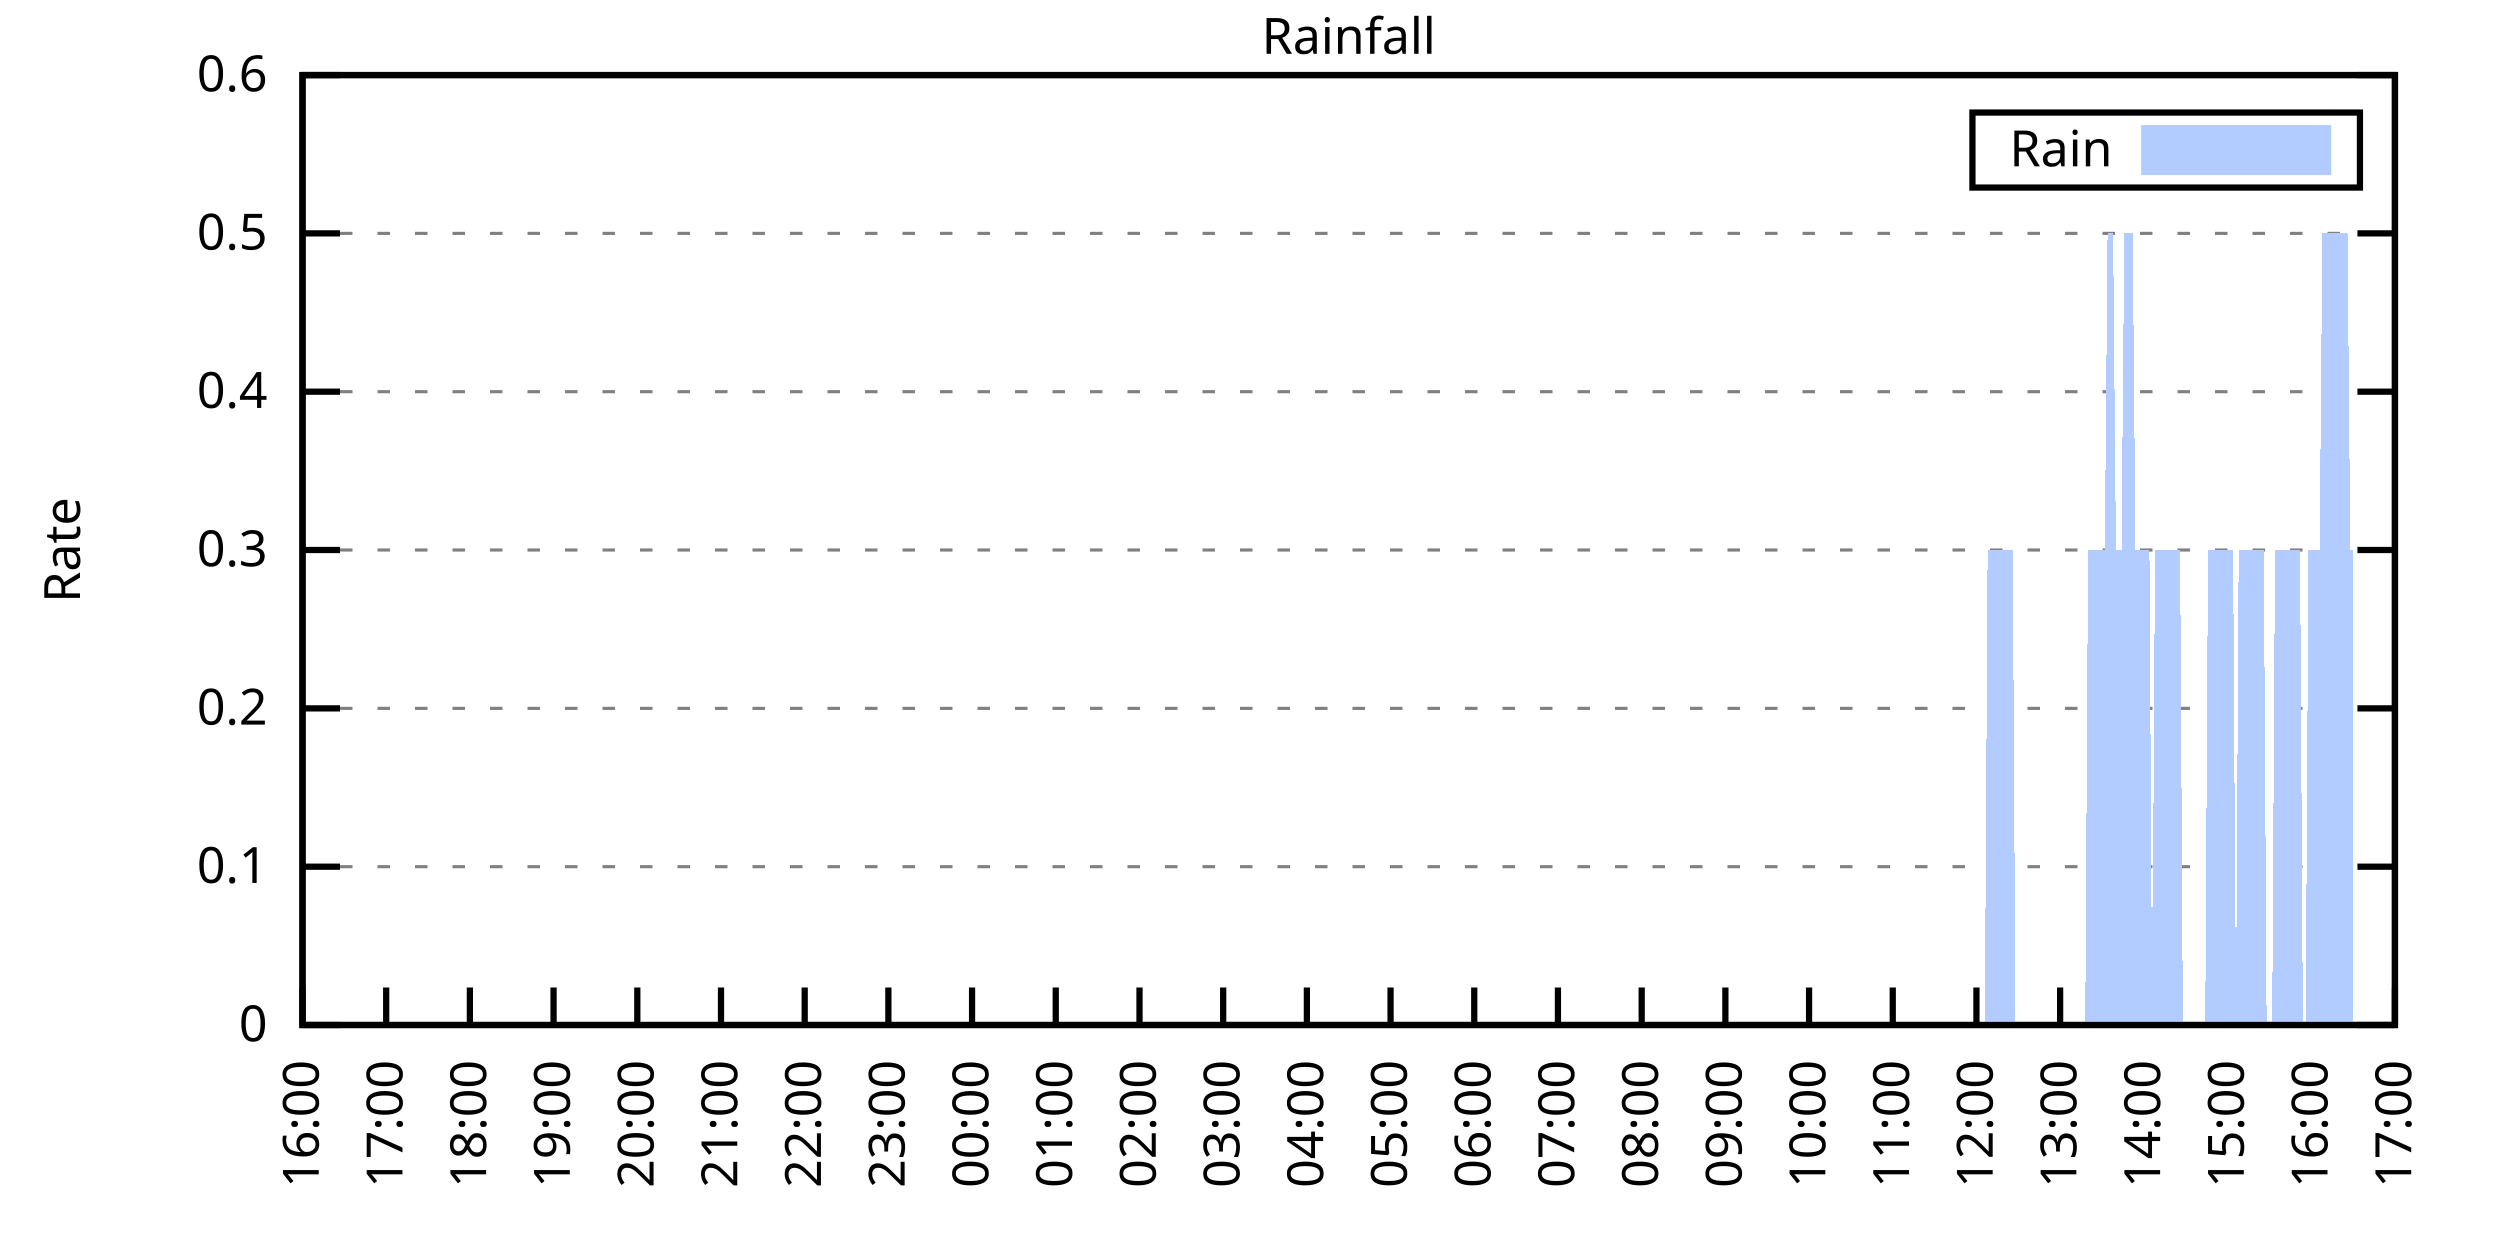
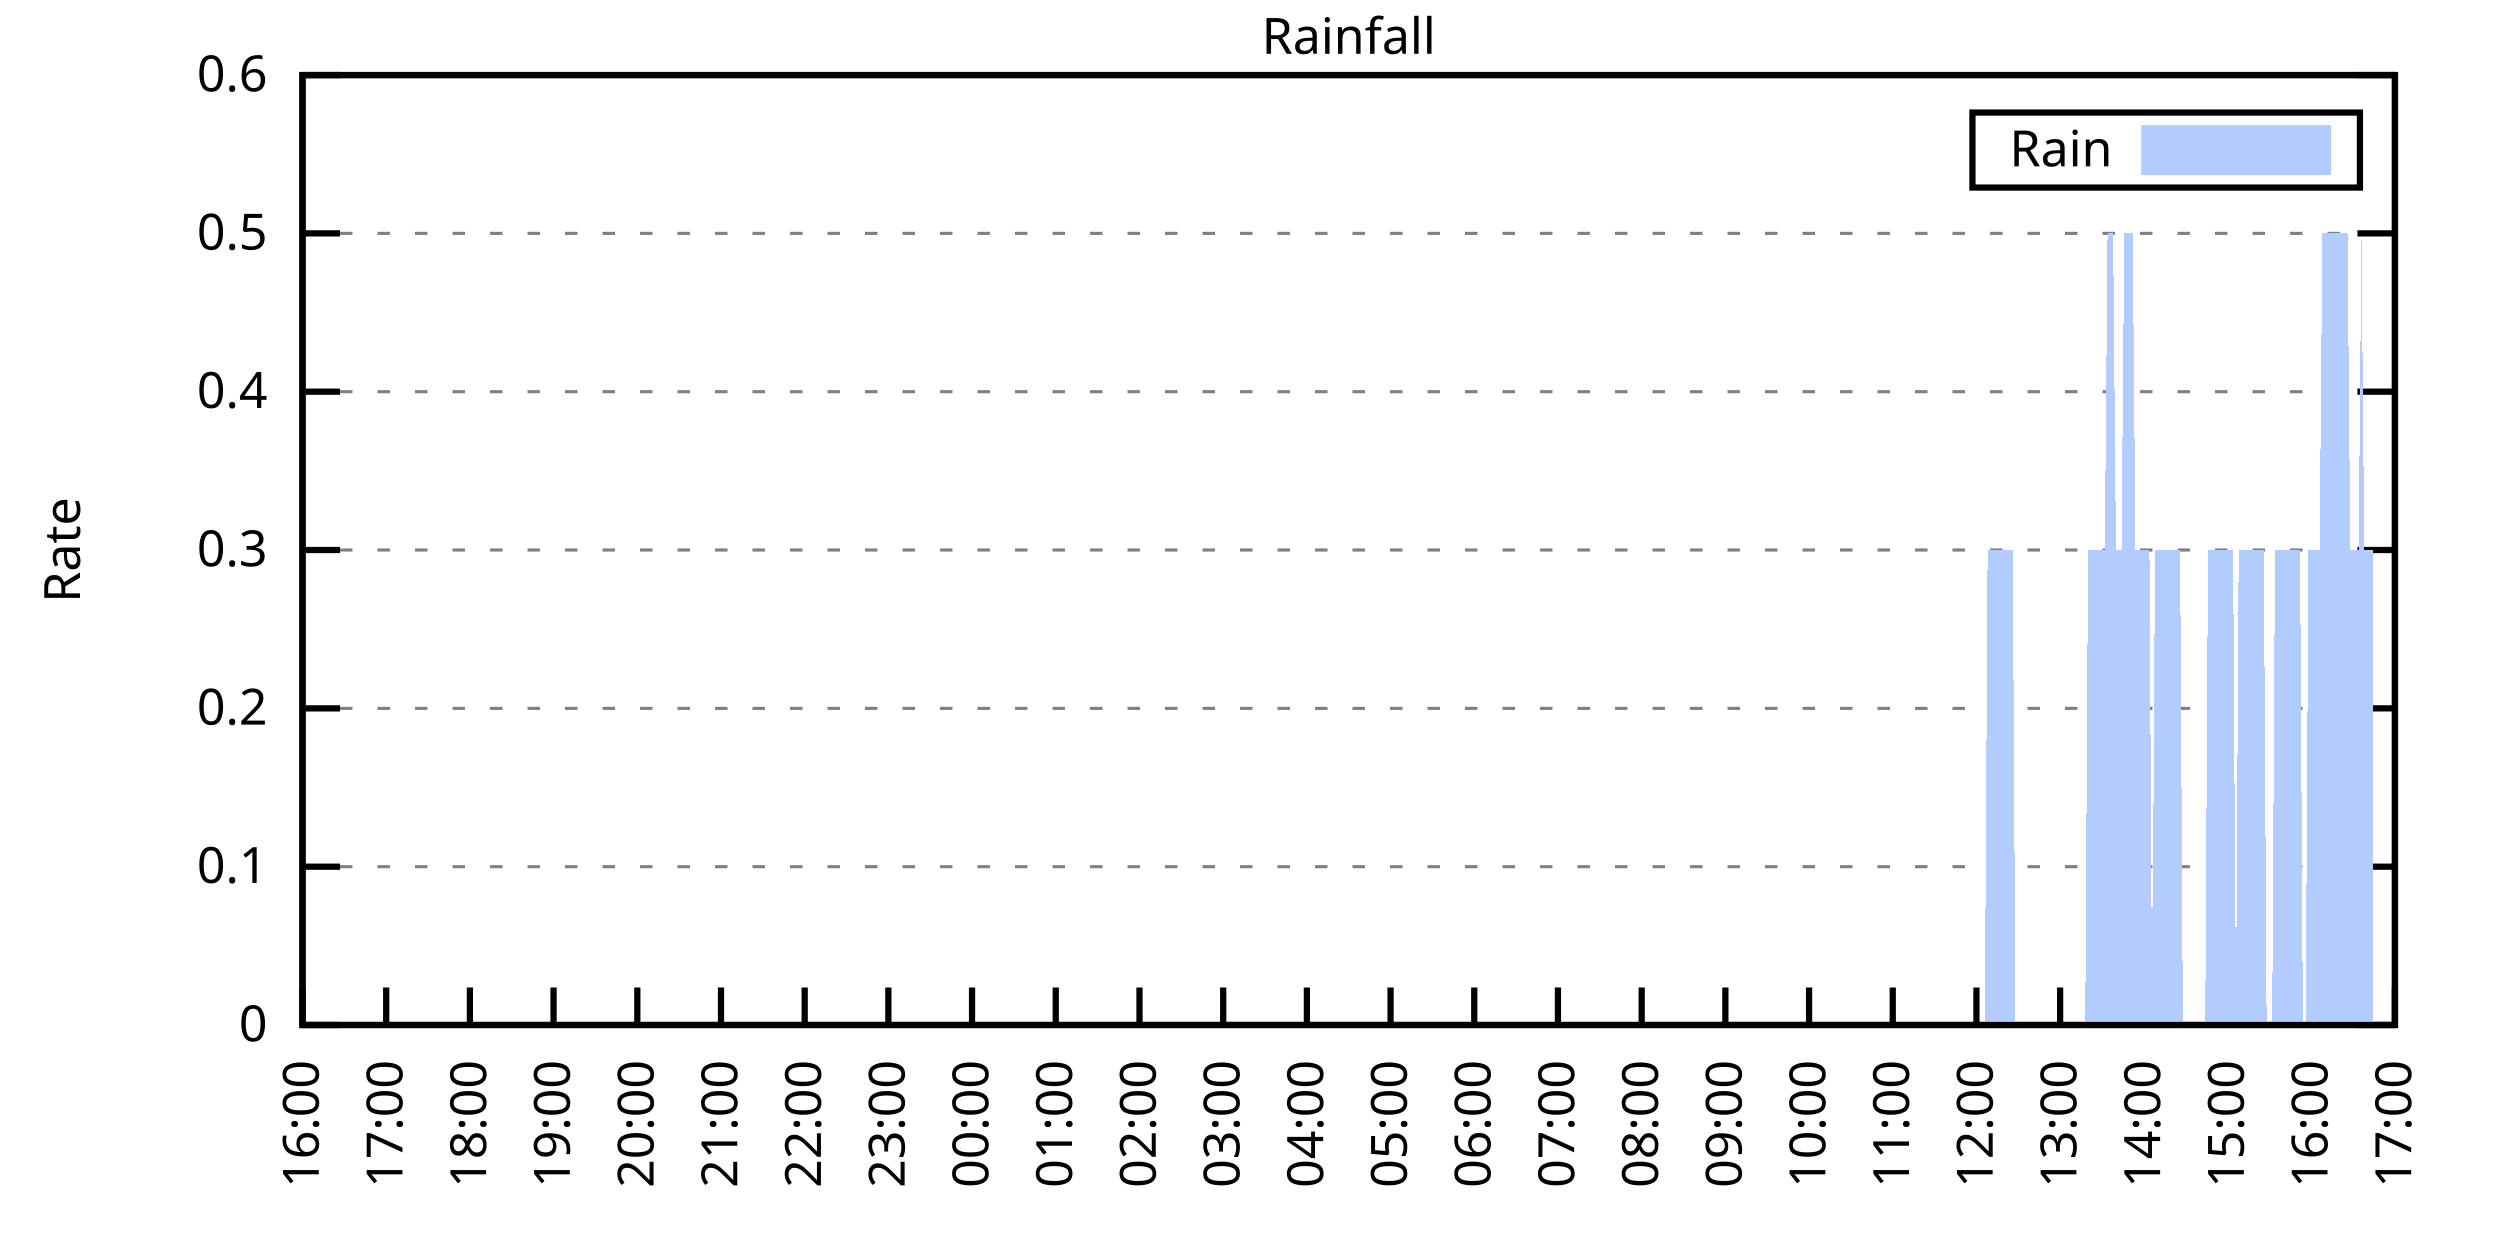
<svg xmlns="http://www.w3.org/2000/svg" xmlns:xlink="http://www.w3.org/1999/xlink" width="400" height="200" viewBox="0 0 400 200">
  <g id="gnuplot_canvas">
    <rect x="0" y="0" width="400" height="200" fill="none" />
    <defs>
      <circle id="gpDot" r="0.5" stroke-width="0.5" stroke="currentColor" />
      <path id="gpPt0" stroke-width="0.333" stroke="currentColor" d="M-1,0 h2 M0,-1 v2" />
      <path id="gpPt1" stroke-width="0.333" stroke="currentColor" d="M-1,-1 L1,1 M1,-1 L-1,1" />
      <path id="gpPt2" stroke-width="0.333" stroke="currentColor" d="M-1,0 L1,0 M0,-1 L0,1 M-1,-1 L1,1 M-1,1 L1,-1" />
      <rect id="gpPt3" stroke-width="0.333" stroke="currentColor" x="-1" y="-1" width="2" height="2" />
      <rect id="gpPt4" stroke-width="0.333" stroke="currentColor" fill="currentColor" x="-1" y="-1" width="2" height="2" />
      <circle id="gpPt5" stroke-width="0.333" stroke="currentColor" cx="0" cy="0" r="1" />
      <use xlink:href="#gpPt5" id="gpPt6" fill="currentColor" stroke="none" />
      <path id="gpPt7" stroke-width="0.333" stroke="currentColor" d="M0,-1.33 L-1.33,0.67 L1.33,0.67 z" />
      <use xlink:href="#gpPt7" id="gpPt8" fill="currentColor" stroke="none" />
      <use xlink:href="#gpPt7" id="gpPt9" stroke="currentColor" transform="rotate(180)" />
      <use xlink:href="#gpPt9" id="gpPt10" fill="currentColor" stroke="none" />
      <use xlink:href="#gpPt3" id="gpPt11" stroke="currentColor" transform="rotate(45)" />
      <use xlink:href="#gpPt11" id="gpPt12" fill="currentColor" stroke="none" />
      <path id="gpPt13" stroke-width="0.333" stroke="currentColor" d="M0,1.330 L1.265,0.411 L0.782,-1.067 L-0.782,-1.076 L-1.265,0.411 z" />
      <use xlink:href="#gpPt13" id="gpPt14" fill="currentColor" stroke="none" />
      <filter id="textbox" filterUnits="objectBoundingBox" x="0" y="0" height="1" width="1">
        <feFlood flood-color="white" flood-opacity="1" result="bgnd" />
        <feComposite in="SourceGraphic" in2="bgnd" operator="atop" />
      </filter>
      <filter id="greybox" filterUnits="objectBoundingBox" x="0" y="0" height="1" width="1">
        <feFlood flood-color="lightgrey" flood-opacity="1" result="grey" />
        <feComposite in="SourceGraphic" in2="grey" operator="atop" />
      </filter>
    </defs>
    <g fill="none" color="white" stroke="currentColor" stroke-width="1.00" stroke-linecap="butt" stroke-linejoin="miter">
</g>
    <g fill="none" color="black" stroke="currentColor" stroke-width="1.00" stroke-linecap="butt" stroke-linejoin="miter">
      <g stroke="none" shape-rendering="crispEdges">
        <polygon fill="rgb(255, 255, 255)" points="48.40,164.00 383.18,164.00 383.18,12.02 48.40,12.02 " />
      </g>
    </g>
    <g fill="none" color="black" stroke="currentColor" stroke-width="1.00" stroke-linecap="butt" stroke-linejoin="miter">
</g>
    <g fill="none" color="black" stroke="black" stroke-width="0.50" stroke-linecap="butt" stroke-linejoin="miter">
</g>
    <g fill="none" color="gray" stroke="currentColor" stroke-width="0.50" stroke-linecap="butt" stroke-linejoin="miter">
      <path stroke="gray" stroke-dasharray="2,4" class="gridline" d="M48.40,164.00 L383.19,164.00  " />
    </g>
    <g fill="none" color="gray" stroke="gray" stroke-width="1.00" stroke-linecap="butt" stroke-linejoin="miter">
</g>
    <g fill="none" color="black" stroke="currentColor" stroke-width="1.00" stroke-linecap="butt" stroke-linejoin="miter">
      <path stroke="black" d="M48.40,164.00 L54.40,164.00 M383.19,164.00 L377.19,164.00  " />
      <g transform="translate(42.80,166.60)" stroke="none" fill="black" font-family="Sans" font-size="8.00" text-anchor="end">
        <text>
          <tspan font-family="Sans"> 0</tspan>
        </text>
      </g>
    </g>
    <g fill="none" color="black" stroke="currentColor" stroke-width="1.00" stroke-linecap="butt" stroke-linejoin="miter">
</g>
    <g fill="none" color="black" stroke="black" stroke-width="0.50" stroke-linecap="butt" stroke-linejoin="miter">
</g>
    <g fill="none" color="gray" stroke="currentColor" stroke-width="0.50" stroke-linecap="butt" stroke-linejoin="miter">
      <path stroke="gray" stroke-dasharray="2,4" class="gridline" d="M48.40,138.67 L383.19,138.67  " />
    </g>
    <g fill="none" color="gray" stroke="gray" stroke-width="1.00" stroke-linecap="butt" stroke-linejoin="miter">
</g>
    <g fill="none" color="black" stroke="currentColor" stroke-width="1.00" stroke-linecap="butt" stroke-linejoin="miter">
      <path stroke="black" d="M48.40,138.67 L54.40,138.67 M383.19,138.67 L377.19,138.67  " />
      <g transform="translate(42.80,141.27)" stroke="none" fill="black" font-family="Sans" font-size="8.00" text-anchor="end">
        <text>
          <tspan font-family="Sans"> 0.1</tspan>
        </text>
      </g>
    </g>
    <g fill="none" color="black" stroke="currentColor" stroke-width="1.00" stroke-linecap="butt" stroke-linejoin="miter">
</g>
    <g fill="none" color="black" stroke="black" stroke-width="0.50" stroke-linecap="butt" stroke-linejoin="miter">
</g>
    <g fill="none" color="gray" stroke="currentColor" stroke-width="0.50" stroke-linecap="butt" stroke-linejoin="miter">
      <path stroke="gray" stroke-dasharray="2,4" class="gridline" d="M48.40,113.34 L383.19,113.34  " />
    </g>
    <g fill="none" color="gray" stroke="gray" stroke-width="1.00" stroke-linecap="butt" stroke-linejoin="miter">
</g>
    <g fill="none" color="black" stroke="currentColor" stroke-width="1.00" stroke-linecap="butt" stroke-linejoin="miter">
      <path stroke="black" d="M48.40,113.34 L54.40,113.34 M383.19,113.34 L377.19,113.34  " />
      <g transform="translate(42.80,115.94)" stroke="none" fill="black" font-family="Sans" font-size="8.00" text-anchor="end">
        <text>
          <tspan font-family="Sans"> 0.2</tspan>
        </text>
      </g>
    </g>
    <g fill="none" color="black" stroke="currentColor" stroke-width="1.00" stroke-linecap="butt" stroke-linejoin="miter">
</g>
    <g fill="none" color="black" stroke="black" stroke-width="0.50" stroke-linecap="butt" stroke-linejoin="miter">
</g>
    <g fill="none" color="gray" stroke="currentColor" stroke-width="0.50" stroke-linecap="butt" stroke-linejoin="miter">
      <path stroke="gray" stroke-dasharray="2,4" class="gridline" d="M48.40,88.00 L383.19,88.00  " />
    </g>
    <g fill="none" color="gray" stroke="gray" stroke-width="1.00" stroke-linecap="butt" stroke-linejoin="miter">
</g>
    <g fill="none" color="black" stroke="currentColor" stroke-width="1.00" stroke-linecap="butt" stroke-linejoin="miter">
      <path stroke="black" d="M48.40,88.00 L54.40,88.00 M383.19,88.00 L377.19,88.00  " />
      <g transform="translate(42.80,90.60)" stroke="none" fill="black" font-family="Sans" font-size="8.00" text-anchor="end">
        <text>
          <tspan font-family="Sans"> 0.3</tspan>
        </text>
      </g>
    </g>
    <g fill="none" color="black" stroke="currentColor" stroke-width="1.00" stroke-linecap="butt" stroke-linejoin="miter">
</g>
    <g fill="none" color="black" stroke="black" stroke-width="0.50" stroke-linecap="butt" stroke-linejoin="miter">
</g>
    <g fill="none" color="gray" stroke="currentColor" stroke-width="0.50" stroke-linecap="butt" stroke-linejoin="miter">
      <path stroke="gray" stroke-dasharray="2,4" class="gridline" d="M48.40,62.67 L383.19,62.67  " />
    </g>
    <g fill="none" color="gray" stroke="gray" stroke-width="1.00" stroke-linecap="butt" stroke-linejoin="miter">
</g>
    <g fill="none" color="black" stroke="currentColor" stroke-width="1.00" stroke-linecap="butt" stroke-linejoin="miter">
      <path stroke="black" d="M48.40,62.67 L54.40,62.67 M383.19,62.67 L377.19,62.67  " />
      <g transform="translate(42.80,65.27)" stroke="none" fill="black" font-family="Sans" font-size="8.00" text-anchor="end">
        <text>
          <tspan font-family="Sans"> 0.4</tspan>
        </text>
      </g>
    </g>
    <g fill="none" color="black" stroke="currentColor" stroke-width="1.00" stroke-linecap="butt" stroke-linejoin="miter">
</g>
    <g fill="none" color="black" stroke="black" stroke-width="0.50" stroke-linecap="butt" stroke-linejoin="miter">
</g>
    <g fill="none" color="gray" stroke="currentColor" stroke-width="0.50" stroke-linecap="butt" stroke-linejoin="miter">
      <path stroke="gray" stroke-dasharray="2,4" class="gridline" d="M48.40,37.34 L383.19,37.34  " />
    </g>
    <g fill="none" color="gray" stroke="gray" stroke-width="1.00" stroke-linecap="butt" stroke-linejoin="miter">
</g>
    <g fill="none" color="black" stroke="currentColor" stroke-width="1.00" stroke-linecap="butt" stroke-linejoin="miter">
      <path stroke="black" d="M48.40,37.34 L54.40,37.34 M383.19,37.34 L377.19,37.34  " />
      <g transform="translate(42.80,39.94)" stroke="none" fill="black" font-family="Sans" font-size="8.00" text-anchor="end">
        <text>
          <tspan font-family="Sans"> 0.5</tspan>
        </text>
      </g>
    </g>
    <g fill="none" color="black" stroke="currentColor" stroke-width="1.00" stroke-linecap="butt" stroke-linejoin="miter">
</g>
    <g fill="none" color="black" stroke="black" stroke-width="0.50" stroke-linecap="butt" stroke-linejoin="miter">
</g>
    <g fill="none" color="gray" stroke="currentColor" stroke-width="0.50" stroke-linecap="butt" stroke-linejoin="miter">
      <path stroke="gray" stroke-dasharray="2,4" class="gridline" d="M48.40,12.01 L383.19,12.01  " />
    </g>
    <g fill="none" color="gray" stroke="gray" stroke-width="1.00" stroke-linecap="butt" stroke-linejoin="miter">
</g>
    <g fill="none" color="black" stroke="currentColor" stroke-width="1.00" stroke-linecap="butt" stroke-linejoin="miter">
      <path stroke="black" d="M48.40,12.01 L54.40,12.01 M383.19,12.01 L377.19,12.01  " />
      <g transform="translate(42.80,14.61)" stroke="none" fill="black" font-family="Sans" font-size="8.00" text-anchor="end">
        <text>
          <tspan font-family="Sans"> 0.6</tspan>
        </text>
      </g>
    </g>
    <g fill="none" color="black" stroke="currentColor" stroke-width="1.00" stroke-linecap="butt" stroke-linejoin="miter">
      <path stroke="black" d="M48.40,164.00 L48.40,158.00  " />
      <g transform="translate(51.00,169.60) rotate(270.00)" stroke="none" fill="black" font-family="Sans" font-size="8.00" text-anchor="end">
        <text>
          <tspan font-family="Sans">16:00</tspan>
        </text>
      </g>
    </g>
    <g fill="none" color="black" stroke="currentColor" stroke-width="1.00" stroke-linecap="butt" stroke-linejoin="miter">
      <path stroke="black" d="M61.79,164.00 L61.79,158.00  " />
      <g transform="translate(64.39,169.60) rotate(270.00)" stroke="none" fill="black" font-family="Sans" font-size="8.00" text-anchor="end">
        <text>
          <tspan font-family="Sans">17:00</tspan>
        </text>
      </g>
    </g>
    <g fill="none" color="black" stroke="currentColor" stroke-width="1.00" stroke-linecap="butt" stroke-linejoin="miter">
      <path stroke="black" d="M75.18,164.00 L75.18,158.00  " />
      <g transform="translate(77.78,169.60) rotate(270.00)" stroke="none" fill="black" font-family="Sans" font-size="8.00" text-anchor="end">
        <text>
          <tspan font-family="Sans">18:00</tspan>
        </text>
      </g>
    </g>
    <g fill="none" color="black" stroke="currentColor" stroke-width="1.00" stroke-linecap="butt" stroke-linejoin="miter">
      <path stroke="black" d="M88.57,164.00 L88.57,158.00  " />
      <g transform="translate(91.17,169.60) rotate(270.00)" stroke="none" fill="black" font-family="Sans" font-size="8.00" text-anchor="end">
        <text>
          <tspan font-family="Sans">19:00</tspan>
        </text>
      </g>
    </g>
    <g fill="none" color="black" stroke="currentColor" stroke-width="1.00" stroke-linecap="butt" stroke-linejoin="miter">
      <path stroke="black" d="M101.97,164.00 L101.97,158.00  " />
      <g transform="translate(104.57,169.60) rotate(270.00)" stroke="none" fill="black" font-family="Sans" font-size="8.00" text-anchor="end">
        <text>
          <tspan font-family="Sans">20:00</tspan>
        </text>
      </g>
    </g>
    <g fill="none" color="black" stroke="currentColor" stroke-width="1.00" stroke-linecap="butt" stroke-linejoin="miter">
      <path stroke="black" d="M115.36,164.00 L115.36,158.00  " />
      <g transform="translate(117.96,169.60) rotate(270.00)" stroke="none" fill="black" font-family="Sans" font-size="8.00" text-anchor="end">
        <text>
          <tspan font-family="Sans">21:00</tspan>
        </text>
      </g>
    </g>
    <g fill="none" color="black" stroke="currentColor" stroke-width="1.00" stroke-linecap="butt" stroke-linejoin="miter">
      <path stroke="black" d="M128.75,164.00 L128.75,158.00  " />
      <g transform="translate(131.35,169.60) rotate(270.00)" stroke="none" fill="black" font-family="Sans" font-size="8.00" text-anchor="end">
        <text>
          <tspan font-family="Sans">22:00</tspan>
        </text>
      </g>
    </g>
    <g fill="none" color="black" stroke="currentColor" stroke-width="1.00" stroke-linecap="butt" stroke-linejoin="miter">
      <path stroke="black" d="M142.14,164.00 L142.14,158.00  " />
      <g transform="translate(144.74,169.60) rotate(270.00)" stroke="none" fill="black" font-family="Sans" font-size="8.00" text-anchor="end">
        <text>
          <tspan font-family="Sans">23:00</tspan>
        </text>
      </g>
    </g>
    <g fill="none" color="black" stroke="currentColor" stroke-width="1.00" stroke-linecap="butt" stroke-linejoin="miter">
      <path stroke="black" d="M155.53,164.00 L155.53,158.00  " />
      <g transform="translate(158.13,169.60) rotate(270.00)" stroke="none" fill="black" font-family="Sans" font-size="8.00" text-anchor="end">
        <text>
          <tspan font-family="Sans">00:00</tspan>
        </text>
      </g>
    </g>
    <g fill="none" color="black" stroke="currentColor" stroke-width="1.00" stroke-linecap="butt" stroke-linejoin="miter">
      <path stroke="black" d="M168.92,164.00 L168.92,158.00  " />
      <g transform="translate(171.52,169.60) rotate(270.00)" stroke="none" fill="black" font-family="Sans" font-size="8.00" text-anchor="end">
        <text>
          <tspan font-family="Sans">01:00</tspan>
        </text>
      </g>
    </g>
    <g fill="none" color="black" stroke="currentColor" stroke-width="1.00" stroke-linecap="butt" stroke-linejoin="miter">
      <path stroke="black" d="M182.32,164.00 L182.32,158.00  " />
      <g transform="translate(184.92,169.60) rotate(270.00)" stroke="none" fill="black" font-family="Sans" font-size="8.00" text-anchor="end">
        <text>
          <tspan font-family="Sans">02:00</tspan>
        </text>
      </g>
    </g>
    <g fill="none" color="black" stroke="currentColor" stroke-width="1.00" stroke-linecap="butt" stroke-linejoin="miter">
      <path stroke="black" d="M195.71,164.00 L195.71,158.00  " />
      <g transform="translate(198.31,169.60) rotate(270.00)" stroke="none" fill="black" font-family="Sans" font-size="8.00" text-anchor="end">
        <text>
          <tspan font-family="Sans">03:00</tspan>
        </text>
      </g>
    </g>
    <g fill="none" color="black" stroke="currentColor" stroke-width="1.00" stroke-linecap="butt" stroke-linejoin="miter">
      <path stroke="black" d="M209.10,164.00 L209.10,158.00  " />
      <g transform="translate(211.70,169.60) rotate(270.00)" stroke="none" fill="black" font-family="Sans" font-size="8.00" text-anchor="end">
        <text>
          <tspan font-family="Sans">04:00</tspan>
        </text>
      </g>
    </g>
    <g fill="none" color="black" stroke="currentColor" stroke-width="1.00" stroke-linecap="butt" stroke-linejoin="miter">
      <path stroke="black" d="M222.49,164.00 L222.49,158.00  " />
      <g transform="translate(225.09,169.60) rotate(270.00)" stroke="none" fill="black" font-family="Sans" font-size="8.00" text-anchor="end">
        <text>
          <tspan font-family="Sans">05:00</tspan>
        </text>
      </g>
    </g>
    <g fill="none" color="black" stroke="currentColor" stroke-width="1.00" stroke-linecap="butt" stroke-linejoin="miter">
      <path stroke="black" d="M235.88,164.00 L235.88,158.00  " />
      <g transform="translate(238.48,169.60) rotate(270.00)" stroke="none" fill="black" font-family="Sans" font-size="8.00" text-anchor="end">
        <text>
          <tspan font-family="Sans">06:00</tspan>
        </text>
      </g>
    </g>
    <g fill="none" color="black" stroke="currentColor" stroke-width="1.00" stroke-linecap="butt" stroke-linejoin="miter">
      <path stroke="black" d="M249.27,164.00 L249.27,158.00  " />
      <g transform="translate(251.87,169.60) rotate(270.00)" stroke="none" fill="black" font-family="Sans" font-size="8.00" text-anchor="end">
        <text>
          <tspan font-family="Sans">07:00</tspan>
        </text>
      </g>
    </g>
    <g fill="none" color="black" stroke="currentColor" stroke-width="1.00" stroke-linecap="butt" stroke-linejoin="miter">
      <path stroke="black" d="M262.67,164.00 L262.67,158.00  " />
      <g transform="translate(265.27,169.60) rotate(270.00)" stroke="none" fill="black" font-family="Sans" font-size="8.00" text-anchor="end">
        <text>
          <tspan font-family="Sans">08:00</tspan>
        </text>
      </g>
    </g>
    <g fill="none" color="black" stroke="currentColor" stroke-width="1.00" stroke-linecap="butt" stroke-linejoin="miter">
      <path stroke="black" d="M276.06,164.00 L276.06,158.00  " />
      <g transform="translate(278.66,169.60) rotate(270.00)" stroke="none" fill="black" font-family="Sans" font-size="8.00" text-anchor="end">
        <text>
          <tspan font-family="Sans">09:00</tspan>
        </text>
      </g>
    </g>
    <g fill="none" color="black" stroke="currentColor" stroke-width="1.00" stroke-linecap="butt" stroke-linejoin="miter">
      <path stroke="black" d="M289.45,164.00 L289.45,158.00  " />
      <g transform="translate(292.05,169.60) rotate(270.00)" stroke="none" fill="black" font-family="Sans" font-size="8.00" text-anchor="end">
        <text>
          <tspan font-family="Sans">10:00</tspan>
        </text>
      </g>
    </g>
    <g fill="none" color="black" stroke="currentColor" stroke-width="1.00" stroke-linecap="butt" stroke-linejoin="miter">
      <path stroke="black" d="M302.84,164.00 L302.84,158.00  " />
      <g transform="translate(305.44,169.60) rotate(270.00)" stroke="none" fill="black" font-family="Sans" font-size="8.00" text-anchor="end">
        <text>
          <tspan font-family="Sans">11:00</tspan>
        </text>
      </g>
    </g>
    <g fill="none" color="black" stroke="currentColor" stroke-width="1.00" stroke-linecap="butt" stroke-linejoin="miter">
      <path stroke="black" d="M316.23,164.00 L316.23,158.00  " />
      <g transform="translate(318.83,169.60) rotate(270.00)" stroke="none" fill="black" font-family="Sans" font-size="8.00" text-anchor="end">
        <text>
          <tspan font-family="Sans">12:00</tspan>
        </text>
      </g>
    </g>
    <g fill="none" color="black" stroke="currentColor" stroke-width="1.00" stroke-linecap="butt" stroke-linejoin="miter">
      <path stroke="black" d="M329.62,164.00 L329.62,158.00  " />
      <g transform="translate(332.22,169.60) rotate(270.00)" stroke="none" fill="black" font-family="Sans" font-size="8.00" text-anchor="end">
        <text>
          <tspan font-family="Sans">13:00</tspan>
        </text>
      </g>
    </g>
    <g fill="none" color="black" stroke="currentColor" stroke-width="1.00" stroke-linecap="butt" stroke-linejoin="miter">
      <path stroke="black" d="M343.02,164.00 L343.02,158.00  " />
      <g transform="translate(345.62,169.60) rotate(270.00)" stroke="none" fill="black" font-family="Sans" font-size="8.00" text-anchor="end">
        <text>
          <tspan font-family="Sans">14:00</tspan>
        </text>
      </g>
    </g>
    <g fill="none" color="black" stroke="currentColor" stroke-width="1.00" stroke-linecap="butt" stroke-linejoin="miter">
      <path stroke="black" d="M356.41,164.00 L356.41,158.00  " />
      <g transform="translate(359.01,169.60) rotate(270.00)" stroke="none" fill="black" font-family="Sans" font-size="8.00" text-anchor="end">
        <text>
          <tspan font-family="Sans">15:00</tspan>
        </text>
      </g>
    </g>
    <g fill="none" color="black" stroke="currentColor" stroke-width="1.00" stroke-linecap="butt" stroke-linejoin="miter">
      <path stroke="black" d="M369.80,164.00 L369.80,158.00  " />
      <g transform="translate(372.40,169.60) rotate(270.00)" stroke="none" fill="black" font-family="Sans" font-size="8.00" text-anchor="end">
        <text>
          <tspan font-family="Sans">16:00</tspan>
        </text>
      </g>
    </g>
    <g fill="none" color="black" stroke="currentColor" stroke-width="1.00" stroke-linecap="butt" stroke-linejoin="miter">
      <path stroke="black" d="M383.19,164.00 L383.19,158.00  " />
      <g transform="translate(385.79,169.60) rotate(270.00)" stroke="none" fill="black" font-family="Sans" font-size="8.00" text-anchor="end">
        <text>
          <tspan font-family="Sans">17:00</tspan>
        </text>
      </g>
    </g>
    <g fill="none" color="black" stroke="currentColor" stroke-width="1.00" stroke-linecap="butt" stroke-linejoin="miter">
</g>
    <g fill="none" color="black" stroke="currentColor" stroke-width="1.00" stroke-linecap="butt" stroke-linejoin="miter">
      <path stroke="black" d="M48.40,12.01 L48.40,164.00 L383.19,164.00 L383.19,12.01 L48.40,12.01 Z  " />
    </g>
    <g fill="none" color="black" stroke="currentColor" stroke-width="1.00" stroke-linecap="butt" stroke-linejoin="miter">
</g>
    <g fill="none" color="black" stroke="currentColor" stroke-width="1.00" stroke-linecap="butt" stroke-linejoin="miter">
      <path stroke="black" d="M315.59,30.01 L315.59,18.01 L377.59,18.01 L377.59,30.01 L315.59,30.01 Z  " />
    </g>
    <g id="Rainfall_plot_1">
      <g fill="none" color="white" stroke="black" stroke-width="2.00" stroke-linecap="butt" stroke-linejoin="miter">
</g>
      <g fill="none" color="black" stroke="currentColor" stroke-width="2.00" stroke-linecap="butt" stroke-linejoin="miter">
        <g transform="translate(337.99,26.61)" stroke="none" fill="black" font-family="Sans" font-size="8.00" text-anchor="end">
          <text>
            <tspan font-family="Sans">Rain</tspan>
          </text>
        </g>
      </g>
      <g fill="none" color="black" stroke="currentColor" stroke-width="2.00" stroke-linecap="butt" stroke-linejoin="miter">
        <g stroke="none" shape-rendering="crispEdges">
          <polygon fill="rgb(178, 204, 255)" points="343.59,27.01 371.99,27.01 371.99,21.01 343.59,21.01 " />
        </g>
        <path stroke="rgb(178, 204, 255)" d="M343.59,27.01 L371.99,27.01 L371.99,21.01 L343.59,21.01 L343.59,27.01 Z  " />
      </g>
      <g fill="none" color="black" stroke="currentColor" stroke-width="2.00" stroke-linecap="butt" stroke-linejoin="miter">
        <g stroke="none" shape-rendering="crispEdges">
-           <polygon fill="rgb(178, 204, 255)" points="55.54,164.00 55.99,164.00 56.43,164.00 56.88,164.00 57.33,164.00 57.77,164.00 58.22,164.00 58.67,164.00 59.11,164.00 59.56,164.00 60.01,164.00 60.45,164.00 60.90,164.00 61.35,164.00 61.79,164.00 62.24,164.00 62.68,164.00 63.13,164.00 63.58,164.00 64.02,164.00 64.47,164.00 64.92,164.00 65.36,164.00 65.81,164.00 66.26,164.00 66.70,164.00 67.15,164.00 67.59,164.00 68.04,164.00 68.49,164.00 68.93,164.00 69.38,164.00 69.83,164.00 70.27,164.00 70.72,164.00 71.17,164.00 71.61,164.00 72.06,164.00 72.50,164.00 72.95,164.00 73.40,164.00 73.84,164.00 74.29,164.00 74.74,164.00 75.18,164.00 75.63,164.00 76.08,164.00 76.52,164.00 76.97,164.00 77.42,164.00 77.86,164.00 78.31,164.00 78.75,164.00 79.20,164.00 79.65,164.00 80.09,164.00 80.54,164.00 80.99,164.00 81.43,164.00 81.88,164.00 82.33,164.00 82.77,164.00 83.22,164.00 83.66,164.00 84.11,164.00 84.56,164.00 85.00,164.00 85.45,164.00 85.90,164.00 86.34,164.00 86.79,164.00 87.24,164.00 87.68,164.00 88.13,164.00 88.57,164.00 89.02,164.00 89.47,164.00 89.91,164.00 90.36,164.00 90.81,164.00 91.25,164.00 91.70,164.00 92.15,164.00 92.59,164.00 93.04,164.00 93.49,164.00 93.93,164.00 94.38,164.00 94.82,164.00 95.27,164.00 95.72,164.00 96.16,164.00 96.61,164.00 97.06,164.00 97.50,164.00 97.95,164.00 98.40,164.00 98.84,164.00 99.29,164.00 99.73,164.00 100.18,164.00 100.63,164.00 101.07,164.00 101.52,164.00 101.97,164.00 102.41,164.00 102.86,164.00 103.31,164.00 103.75,164.00 104.20,164.00 104.64,164.00 105.09,164.00 105.54,164.00 105.98,164.00 106.43,164.00 106.88,164.00 107.32,164.00 107.77,164.00 108.22,164.00 108.66,164.00 109.11,164.00 109.55,164.00 110.00,164.00 110.45,164.00 110.89,164.00 111.34,164.00 111.79,164.00 112.23,164.00 112.68,164.00 113.13,164.00 113.57,164.00 114.02,164.00 114.47,164.00 114.91,164.00 115.36,164.00 115.80,164.00 116.25,164.00 116.70,164.00 117.14,164.00 117.59,164.00 118.04,164.00 118.48,164.00 118.93,164.00 119.38,164.00 119.82,164.00 120.27,164.00 120.71,164.00 121.16,164.00 121.61,164.00 122.05,164.00 122.50,164.00 122.95,164.00 123.39,164.00 123.84,164.00 124.29,164.00 124.73,164.00 125.18,164.00 125.62,164.00 126.07,164.00 126.52,164.00 126.96,164.00 127.41,164.00 127.86,164.00 128.30,164.00 128.75,164.00 129.20,164.00 129.64,164.00 130.09,164.00 130.54,164.00 130.98,164.00 131.43,164.00 131.87,164.00 132.32,164.00 132.77,164.00 133.21,164.00 133.66,164.00 134.11,164.00 134.55,164.00 135.00,164.00 135.45,164.00 135.89,164.00 136.34,164.00 136.78,164.00 137.23,164.00 137.68,164.00 138.12,164.00 138.57,164.00 139.02,164.00 139.46,164.00 139.91,164.00 140.36,164.00 140.80,164.00 141.25,164.00 141.69,164.00 142.14,164.00 142.59,164.00 143.03,164.00 143.48,164.00 143.93,164.00 144.37,164.00 144.82,164.00 145.27,164.00 145.71,164.00 146.16,164.00 146.61,164.00 147.05,164.00 147.50,164.00 147.94,164.00 148.39,164.00 148.84,164.00 149.28,164.00 149.73,164.00 150.18,164.00 150.62,164.00 151.07,164.00 151.52,164.00 151.96,164.00 152.41,164.00 152.85,164.00 153.30,164.00 153.75,164.00 154.19,164.00 154.64,164.00 155.09,164.00 155.53,164.00 155.98,164.00 156.43,164.00 156.87,164.00 157.32,164.00 157.76,164.00 158.21,164.00 158.66,164.00 159.10,164.00 159.55,164.00 160.00,164.00 160.44,164.00 160.89,164.00 161.34,164.00 161.78,164.00 162.23,164.00 162.67,164.00 163.12,164.00 163.57,164.00 164.01,164.00 164.46,164.00 164.91,164.00 165.35,164.00 165.80,164.00 166.25,164.00 166.69,164.00 167.14,164.00 167.59,164.00 168.03,164.00 168.48,164.00 168.92,164.00 169.37,164.00 169.82,164.00 170.26,164.00 170.71,164.00 171.16,164.00 171.60,164.00 172.05,164.00 172.50,164.00 172.94,164.00 173.39,164.00 173.83,164.00 174.28,164.00 174.73,164.00 175.17,164.00 175.62,164.00 176.07,164.00 176.51,164.00 176.96,164.00 177.41,164.00 177.85,164.00 178.30,164.00 178.74,164.00 179.19,164.00 179.64,164.00 180.08,164.00 180.53,164.00 180.98,164.00 181.42,164.00 181.87,164.00 182.32,164.00 182.76,164.00 183.21,164.00 183.66,164.00 184.10,164.00 184.55,164.00 184.99,164.00 185.44,164.00 185.89,164.00 186.33,164.00 186.78,164.00 187.23,164.00 187.67,164.00 188.12,164.00 188.57,164.00 189.01,164.00 189.46,164.00 189.90,164.00 190.35,164.00 190.80,164.00 191.24,164.00 191.69,164.00 192.14,164.00 192.58,164.00 193.03,164.00 193.48,164.00 193.92,164.00 194.37,164.00 194.81,164.00 195.26,164.00 195.71,164.00 196.15,164.00 196.60,164.00 197.05,164.00 197.49,164.00 197.94,164.00 198.39,164.00 198.83,164.00 199.28,164.00 199.73,164.00 200.17,164.00 200.62,164.00 201.06,164.00 201.51,164.00 201.96,164.00 202.40,164.00 202.85,164.00 203.30,164.00 203.74,164.00 204.19,164.00 204.64,164.00 205.08,164.00 205.53,164.00 205.97,164.00 206.42,164.00 206.87,164.00 207.31,164.00 207.76,164.00 208.21,164.00 208.65,164.00 209.10,164.00 209.55,164.00 209.99,164.00 210.44,164.00 210.88,164.00 211.33,164.00 211.78,164.00 212.22,164.00 212.67,164.00 213.12,164.00 213.56,164.00 214.01,164.00 214.46,164.00 214.90,164.00 215.35,164.00 215.80,164.00 216.24,164.00 216.69,164.00 217.13,164.00 217.58,164.00 218.03,164.00 218.47,164.00 218.92,164.00 219.37,164.00 219.81,164.00 220.26,164.00 220.71,164.00 221.15,164.00 221.60,164.00 222.04,164.00 222.49,164.00 222.94,164.00 223.38,164.00 223.83,164.00 224.28,164.00 224.72,164.00 225.17,164.00 225.62,164.00 226.06,164.00 226.51,164.00 226.95,164.00 227.40,164.00 227.85,164.00 228.29,164.00 228.74,164.00 229.19,164.00 229.63,164.00 230.08,164.00 230.53,164.00 230.97,164.00 231.42,164.00 231.86,164.00 232.31,164.00 232.76,164.00 233.20,164.00 233.65,164.00 234.10,164.00 234.54,164.00 234.99,164.00 235.44,164.00 235.88,164.00 236.33,164.00 236.78,164.00 237.22,164.00 237.67,164.00 238.11,164.00 238.56,164.00 239.01,164.00 239.45,164.00 239.90,164.00 240.35,164.00 240.79,164.00 241.24,164.00 241.69,164.00 242.13,164.00 242.58,164.00 243.02,164.00 243.47,164.00 243.92,164.00 244.36,164.00 244.81,164.00 245.26,164.00 245.70,164.00 246.15,164.00 246.60,164.00 247.04,164.00 247.49,164.00 247.93,164.00 248.38,164.00 248.83,164.00 249.27,164.00 249.72,164.00 250.17,164.00 250.61,164.00 251.06,164.00 251.51,164.00 251.95,164.00 252.40,164.00 252.85,164.00 253.29,164.00 253.74,164.00 254.18,164.00 254.63,164.00 255.08,164.00 255.52,164.00 255.97,164.00 256.42,164.00 256.86,164.00 257.31,164.00 257.76,164.00 258.20,164.00 258.65,164.00 259.09,164.00 259.54,164.00 259.99,164.00 260.43,164.00 260.88,164.00 261.33,164.00 261.77,164.00 262.22,164.00 262.67,164.00 263.11,164.00 263.56,164.00 264.00,164.00 264.45,164.00 264.90,164.00 265.34,164.00 265.79,164.00 266.24,164.00 266.68,164.00 267.13,164.00 267.58,164.00 268.02,164.00 268.47,164.00 268.92,164.00 269.36,164.00 269.81,164.00 270.25,164.00 270.70,164.00 271.15,164.00 271.59,164.00 272.04,164.00 272.49,164.00 272.93,164.00 273.38,164.00 273.83,164.00 274.27,164.00 274.72,164.00 275.16,164.00 275.61,164.00 276.06,164.00 276.50,164.00 276.95,164.00 277.40,164.00 277.84,164.00 278.29,164.00 278.74,164.00 279.18,164.00 279.63,164.00 280.07,164.00 280.52,164.00 280.97,164.00 281.41,164.00 281.86,164.00 282.31,164.00 282.75,164.00 283.20,164.00 283.65,164.00 284.09,164.00 284.54,164.00 284.98,164.00 285.43,164.00 285.88,164.00 286.32,164.00 286.77,164.00 287.22,164.00 287.66,164.00 288.11,164.00 288.56,164.00 289.00,164.00 289.45,164.00 289.90,164.00 290.34,164.00 290.79,164.00 291.23,164.00 291.68,164.00 292.13,164.00 292.57,164.00 293.02,164.00 293.47,164.00 293.91,164.00 294.36,164.00 294.81,164.00 295.25,164.00 295.70,164.00 296.14,164.00 296.59,164.00 297.04,164.00 297.48,164.00 297.93,164.00 298.38,164.00 298.82,164.00 299.27,164.00 299.72,164.00 300.16,164.00 300.61,164.00 301.05,164.00 301.50,164.00 301.95,164.00 302.39,164.00 302.84,164.00 303.29,164.00 303.73,164.00 304.18,164.00 304.63,164.00 305.07,164.00 305.52,164.00 305.97,164.00 306.41,164.00 306.86,164.00 307.30,164.00 307.75,164.00 308.20,164.00 308.64,164.00 309.09,164.00 309.54,164.00 309.98,164.00 310.43,164.00 310.88,164.00 311.32,164.00 311.77,164.00 312.21,164.00 312.66,164.00 313.11,164.00 313.55,164.00 314.00,164.00 314.45,164.00 314.89,164.00 315.34,164.00 315.79,164.00 316.23,164.00 316.68,164.00 317.12,164.00 317.57,164.00 318.02,88.00 318.46,88.00 318.91,88.00 319.36,88.00 319.80,88.00 320.25,88.00 320.70,88.00 321.14,88.00 321.59,88.00 322.04,88.00 322.48,164.00 322.93,164.00 323.37,164.00 323.82,164.00 324.27,164.00 324.71,164.00 325.16,164.00 325.61,164.00 326.05,164.00 326.50,164.00 326.95,164.00 327.39,164.00 327.84,164.00 328.28,164.00 328.73,164.00 329.18,164.00 329.62,164.00 330.07,164.00 330.52,164.00 330.96,164.00 331.41,164.00 331.86,164.00 332.30,164.00 332.75,164.00 333.19,164.00 333.64,164.00 334.09,88.00 334.53,88.00 334.98,88.00 335.43,88.00 335.87,88.00 336.32,88.00 336.77,88.00 337.21,37.34 337.66,37.34 338.10,37.34 338.55,88.00 339.00,88.00 339.44,88.00 339.89,37.34 340.34,37.34 340.78,37.34 341.23,37.34 341.68,88.00 342.12,88.00 342.57,88.00 343.02,88.00 343.46,88.00 343.91,88.00 344.35,164.00 344.80,88.00 345.25,88.00 345.69,88.00 346.14,88.00 346.59,88.00 347.03,88.00 347.48,88.00 347.93,88.00 348.37,88.00 348.82,88.00 349.26,164.00 349.71,164.00 350.16,164.00 350.60,164.00 351.05,164.00 351.50,164.00 351.94,164.00 352.39,164.00 352.84,164.00 353.28,88.00 353.73,88.00 354.17,88.00 354.62,88.00 355.07,88.00 355.51,88.00 355.96,88.00 356.41,88.00 356.85,88.00 357.30,88.00 357.75,164.00 358.19,88.00 358.64,88.00 359.09,88.00 359.53,88.00 359.98,88.00 360.42,88.00 360.87,88.00 361.32,88.00 361.76,88.00 362.21,88.00 362.66,164.00 363.10,164.00 363.55,164.00 364.00,88.00 364.44,88.00 364.89,88.00 365.33,88.00 365.78,88.00 366.23,88.00 366.67,88.00 367.12,88.00 367.57,88.00 368.01,88.00 368.46,164.00 368.91,164.00 369.35,88.00 369.80,88.00 370.24,88.00 370.69,88.00 371.14,88.00 371.58,37.34 372.03,37.34 372.48,37.34 372.92,37.34 373.37,37.34 373.82,37.34 374.26,37.34 374.71,37.34 375.16,37.34 375.60,37.34 376.05,88.00 376.49,88.00 376.49,164.00 55.54,164.00 " />
+           <polygon fill="rgb(178, 204, 255)" points="58.67,164.00 59.11,164.00 59.56,164.00 60.01,164.00 60.45,164.00 60.90,164.00 61.35,164.00 61.79,164.00 62.24,164.00 62.68,164.00 63.13,164.00 63.58,164.00 64.02,164.00 64.47,164.00 64.92,164.00 65.36,164.00 65.81,164.00 66.26,164.00 66.70,164.00 67.15,164.00 67.59,164.00 68.04,164.00 68.49,164.00 68.93,164.00 69.38,164.00 69.83,164.00 70.27,164.00 70.72,164.00 71.17,164.00 71.61,164.00 72.06,164.00 72.50,164.00 72.95,164.00 73.40,164.00 73.84,164.00 74.29,164.00 74.74,164.00 75.18,164.00 75.63,164.00 76.08,164.00 76.52,164.00 76.97,164.00 77.42,164.00 77.86,164.00 78.31,164.00 78.75,164.00 79.20,164.00 79.65,164.00 80.09,164.00 80.54,164.00 80.99,164.00 81.43,164.00 81.88,164.00 82.33,164.00 82.77,164.00 83.22,164.00 83.66,164.00 84.11,164.00 84.56,164.00 85.00,164.00 85.45,164.00 85.90,164.00 86.34,164.00 86.79,164.00 87.24,164.00 87.68,164.00 88.13,164.00 88.57,164.00 89.02,164.00 89.47,164.00 89.91,164.00 90.36,164.00 90.81,164.00 91.25,164.00 91.70,164.00 92.15,164.00 92.59,164.00 93.04,164.00 93.49,164.00 93.93,164.00 94.38,164.00 94.82,164.00 95.27,164.00 95.72,164.00 96.16,164.00 96.61,164.00 97.06,164.00 97.50,164.00 97.95,164.00 98.40,164.00 98.84,164.00 99.29,164.00 99.73,164.00 100.18,164.00 100.63,164.00 101.07,164.00 101.52,164.00 101.97,164.00 102.41,164.00 102.86,164.00 103.31,164.00 103.75,164.00 104.20,164.00 104.64,164.00 105.09,164.00 105.54,164.00 105.98,164.00 106.43,164.00 106.88,164.00 107.32,164.00 107.77,164.00 108.22,164.00 108.66,164.00 109.11,164.00 109.55,164.00 110.00,164.00 110.45,164.00 110.89,164.00 111.34,164.00 111.79,164.00 112.23,164.00 112.68,164.00 113.13,164.00 113.57,164.00 114.02,164.00 114.47,164.00 114.91,164.00 115.36,164.00 115.80,164.00 116.25,164.00 116.70,164.00 117.14,164.00 117.59,164.00 118.04,164.00 118.48,164.00 118.93,164.00 119.38,164.00 119.82,164.00 120.27,164.00 120.71,164.00 121.16,164.00 121.61,164.00 122.05,164.00 122.50,164.00 122.95,164.00 123.39,164.00 123.84,164.00 124.29,164.00 124.73,164.00 125.18,164.00 125.62,164.00 126.07,164.00 126.52,164.00 126.96,164.00 127.41,164.00 127.86,164.00 128.30,164.00 128.75,164.00 129.20,164.00 129.64,164.00 130.09,164.00 130.54,164.00 130.98,164.00 131.43,164.00 131.87,164.00 132.32,164.00 132.77,164.00 133.21,164.00 133.66,164.00 134.11,164.00 134.55,164.00 135.00,164.00 135.45,164.00 135.89,164.00 136.34,164.00 136.78,164.00 137.23,164.00 137.68,164.00 138.12,164.00 138.57,164.00 139.02,164.00 139.46,164.00 139.91,164.00 140.36,164.00 140.80,164.00 141.25,164.00 141.69,164.00 142.14,164.00 142.59,164.00 143.03,164.00 143.48,164.00 143.93,164.00 144.37,164.00 144.82,164.00 145.27,164.00 145.71,164.00 146.16,164.00 146.61,164.00 147.05,164.00 147.50,164.00 147.94,164.00 148.39,164.00 148.84,164.00 149.28,164.00 149.73,164.00 150.18,164.00 150.62,164.00 151.07,164.00 151.52,164.00 151.96,164.00 152.41,164.00 152.85,164.00 153.30,164.00 153.75,164.00 154.19,164.00 154.64,164.00 155.09,164.00 155.53,164.00 155.98,164.00 156.43,164.00 156.87,164.00 157.32,164.00 157.76,164.00 158.21,164.00 158.66,164.00 159.10,164.00 159.55,164.00 160.00,164.00 160.44,164.00 160.89,164.00 161.34,164.00 161.78,164.00 162.23,164.00 162.67,164.00 163.12,164.00 163.57,164.00 164.01,164.00 164.46,164.00 164.91,164.00 165.35,164.00 165.80,164.00 166.25,164.00 166.69,164.00 167.14,164.00 167.59,164.00 168.03,164.00 168.48,164.00 168.92,164.00 169.37,164.00 169.82,164.00 170.26,164.00 170.71,164.00 171.16,164.00 171.60,164.00 172.05,164.00 172.50,164.00 172.94,164.00 173.39,164.00 173.83,164.00 174.28,164.00 174.73,164.00 175.17,164.00 175.62,164.00 176.07,164.00 176.51,164.00 176.96,164.00 177.41,164.00 177.85,164.00 178.30,164.00 178.74,164.00 179.19,164.00 179.64,164.00 180.08,164.00 180.53,164.00 180.98,164.00 181.42,164.00 181.87,164.00 182.32,164.00 182.76,164.00 183.21,164.00 183.66,164.00 184.10,164.00 184.55,164.00 184.99,164.00 185.44,164.00 185.89,164.00 186.33,164.00 186.78,164.00 187.23,164.00 187.67,164.00 188.12,164.00 188.57,164.00 189.01,164.00 189.46,164.00 189.90,164.00 190.35,164.00 190.80,164.00 191.24,164.00 191.69,164.00 192.14,164.00 192.58,164.00 193.03,164.00 193.48,164.00 193.92,164.00 194.37,164.00 194.81,164.00 195.26,164.00 195.71,164.00 196.15,164.00 196.60,164.00 197.05,164.00 197.49,164.00 197.94,164.00 198.39,164.00 198.83,164.00 199.28,164.00 199.73,164.00 200.17,164.00 200.62,164.00 201.06,164.00 201.51,164.00 201.96,164.00 202.40,164.00 202.85,164.00 203.30,164.00 203.74,164.00 204.19,164.00 204.64,164.00 205.08,164.00 205.53,164.00 205.97,164.00 206.42,164.00 206.87,164.00 207.31,164.00 207.76,164.00 208.21,164.00 208.65,164.00 209.10,164.00 209.55,164.00 209.99,164.00 210.44,164.00 210.88,164.00 211.33,164.00 211.78,164.00 212.22,164.00 212.67,164.00 213.12,164.00 213.56,164.00 214.01,164.00 214.46,164.00 214.90,164.00 215.35,164.00 215.80,164.00 216.24,164.00 216.69,164.00 217.13,164.00 217.58,164.00 218.03,164.00 218.47,164.00 218.92,164.00 219.37,164.00 219.81,164.00 220.26,164.00 220.71,164.00 221.15,164.00 221.60,164.00 222.04,164.00 222.49,164.00 222.94,164.00 223.38,164.00 223.83,164.00 224.28,164.00 224.72,164.00 225.17,164.00 225.62,164.00 226.06,164.00 226.51,164.00 226.95,164.00 227.40,164.00 227.85,164.00 228.29,164.00 228.74,164.00 229.19,164.00 229.63,164.00 230.08,164.00 230.53,164.00 230.97,164.00 231.42,164.00 231.86,164.00 232.31,164.00 232.76,164.00 233.20,164.00 233.65,164.00 234.10,164.00 234.54,164.00 234.99,164.00 235.44,164.00 235.88,164.00 236.33,164.00 236.78,164.00 237.22,164.00 237.67,164.00 238.11,164.00 238.56,164.00 239.01,164.00 239.45,164.00 239.90,164.00 240.35,164.00 240.79,164.00 241.24,164.00 241.69,164.00 242.13,164.00 242.58,164.00 243.02,164.00 243.47,164.00 243.92,164.00 244.36,164.00 244.81,164.00 245.26,164.00 245.70,164.00 246.15,164.00 246.60,164.00 247.04,164.00 247.49,164.00 247.93,164.00 248.38,164.00 248.83,164.00 249.27,164.00 249.72,164.00 250.17,164.00 250.61,164.00 251.06,164.00 251.51,164.00 251.95,164.00 252.40,164.00 252.85,164.00 253.29,164.00 253.74,164.00 254.18,164.00 254.63,164.00 255.08,164.00 255.52,164.00 255.97,164.00 256.42,164.00 256.86,164.00 257.31,164.00 257.76,164.00 258.20,164.00 258.65,164.00 259.09,164.00 259.54,164.00 259.99,164.00 260.43,164.00 260.88,164.00 261.33,164.00 261.77,164.00 262.22,164.00 262.67,164.00 263.11,164.00 263.56,164.00 264.00,164.00 264.45,164.00 264.90,164.00 265.34,164.00 265.79,164.00 266.24,164.00 266.68,164.00 267.13,164.00 267.58,164.00 268.02,164.00 268.47,164.00 268.92,164.00 269.36,164.00 269.81,164.00 270.25,164.00 270.70,164.00 271.15,164.00 271.59,164.00 272.04,164.00 272.49,164.00 272.93,164.00 273.38,164.00 273.83,164.00 274.27,164.00 274.72,164.00 275.16,164.00 275.61,164.00 276.06,164.00 276.50,164.00 276.95,164.00 277.40,164.00 277.84,164.00 278.29,164.00 278.74,164.00 279.18,164.00 279.63,164.00 280.07,164.00 280.52,164.00 280.97,164.00 281.41,164.00 281.86,164.00 282.31,164.00 282.75,164.00 283.20,164.00 283.65,164.00 284.09,164.00 284.54,164.00 284.98,164.00 285.43,164.00 285.88,164.00 286.32,164.00 286.77,164.00 287.22,164.00 287.66,164.00 288.11,164.00 288.56,164.00 289.00,164.00 289.45,164.00 289.90,164.00 290.34,164.00 290.79,164.00 291.23,164.00 291.68,164.00 292.13,164.00 292.57,164.00 293.02,164.00 293.47,164.00 293.91,164.00 294.36,164.00 294.81,164.00 295.25,164.00 295.70,164.00 296.14,164.00 296.59,164.00 297.04,164.00 297.48,164.00 297.93,164.00 298.38,164.00 298.82,164.00 299.27,164.00 299.72,164.00 300.16,164.00 300.61,164.00 301.05,164.00 301.50,164.00 301.95,164.00 302.39,164.00 302.84,164.00 303.29,164.00 303.73,164.00 304.18,164.00 304.63,164.00 305.07,164.00 305.52,164.00 305.97,164.00 306.41,164.00 306.86,164.00 307.30,164.00 307.75,164.00 308.20,164.00 308.64,164.00 309.09,164.00 309.54,164.00 309.98,164.00 310.43,164.00 310.88,164.00 311.32,164.00 311.77,164.00 312.21,164.00 312.66,164.00 313.11,164.00 313.55,164.00 314.00,164.00 314.45,164.00 314.89,164.00 315.34,164.00 315.79,164.00 316.23,164.00 316.68,164.00 317.12,164.00 317.57,164.00 318.02,88.00 318.46,88.00 318.91,88.00 319.36,88.00 319.80,88.00 320.25,88.00 320.70,88.00 321.14,88.00 321.59,88.00 322.04,88.00 322.48,164.00 322.93,164.00 323.37,164.00 323.82,164.00 324.27,164.00 324.71,164.00 325.16,164.00 325.61,164.00 326.05,164.00 326.50,164.00 326.95,164.00 327.39,164.00 327.84,164.00 328.28,164.00 328.73,164.00 329.18,164.00 329.62,164.00 330.07,164.00 330.52,164.00 330.96,164.00 331.41,164.00 331.86,164.00 332.30,164.00 332.75,164.00 333.19,164.00 333.64,164.00 334.09,88.00 334.53,88.00 334.98,88.00 335.43,88.00 335.87,88.00 336.32,88.00 336.77,88.00 337.21,37.34 337.66,37.34 338.10,37.34 338.55,88.00 339.00,88.00 339.44,88.00 339.89,37.34 340.34,37.34 340.78,37.34 341.23,37.34 341.68,88.00 342.12,88.00 342.57,88.00 343.02,88.00 343.46,88.00 343.91,88.00 344.35,164.00 344.80,88.00 345.25,88.00 345.69,88.00 346.14,88.00 346.59,88.00 347.03,88.00 347.48,88.00 347.93,88.00 348.37,88.00 348.82,88.00 349.26,164.00 349.71,164.00 350.16,164.00 350.60,164.00 351.05,164.00 351.50,164.00 351.94,164.00 352.39,164.00 352.84,164.00 353.28,88.00 353.73,88.00 354.17,88.00 354.62,88.00 355.07,88.00 355.51,88.00 355.96,88.00 356.41,88.00 356.85,88.00 357.30,88.00 357.75,164.00 358.19,88.00 358.64,88.00 359.09,88.00 359.53,88.00 359.98,88.00 360.42,88.00 360.87,88.00 361.32,88.00 361.76,88.00 362.21,88.00 362.66,164.00 363.10,164.00 363.55,164.00 364.00,88.00 364.44,88.00 364.89,88.00 365.33,88.00 365.78,88.00 366.23,88.00 366.67,88.00 367.12,88.00 367.57,88.00 368.01,88.00 368.46,164.00 368.91,164.00 369.35,88.00 369.80,88.00 370.24,88.00 370.69,88.00 371.14,88.00 371.58,37.34 372.03,37.34 372.48,37.34 372.92,37.34 373.37,37.34 373.82,37.34 374.26,37.34 374.71,37.34 375.16,37.34 375.60,37.34 376.05,88.00 376.49,88.00 376.94,88.00 377.39,88.00 377.83,37.34 378.28,88.00 378.73,88.00 379.17,88.00 379.62,88.00 379.62,164.00 58.67,164.00 " />
        </g>
      </g>
    </g>
    <g fill="none" color="black" stroke="currentColor" stroke-width="2.00" stroke-linecap="butt" stroke-linejoin="miter">
</g>
    <g fill="none" color="black" stroke="black" stroke-width="1.00" stroke-linecap="butt" stroke-linejoin="miter">
</g>
    <g fill="none" color="black" stroke="currentColor" stroke-width="1.00" stroke-linecap="butt" stroke-linejoin="miter">
      <path stroke="black" d="M48.40,12.01 L48.40,164.00 L383.19,164.00 L383.19,12.01 L48.40,12.01 Z  " />
      <g transform="translate(12.80,88.01) rotate(270.00)" stroke="none" fill="black" font-family="Sans" font-size="8.00" text-anchor="middle">
        <text>
          <tspan font-family="Sans">Rate</tspan>
        </text>
      </g>
    </g>
    <g fill="none" color="black" stroke="currentColor" stroke-width="1.00" stroke-linecap="butt" stroke-linejoin="miter">
</g>
    <g fill="none" color="black" stroke="currentColor" stroke-width="1.00" stroke-linecap="butt" stroke-linejoin="miter">
      <g transform="translate(215.79,8.61)" stroke="none" fill="black" font-family="Sans" font-size="8.00" text-anchor="middle">
        <text>
          <tspan font-family="Sans">Rainfall</tspan>
        </text>
      </g>
    </g>
    <g fill="none" color="black" stroke="currentColor" stroke-width="1.00" stroke-linecap="butt" stroke-linejoin="miter">
</g>
  </g>
</svg>
